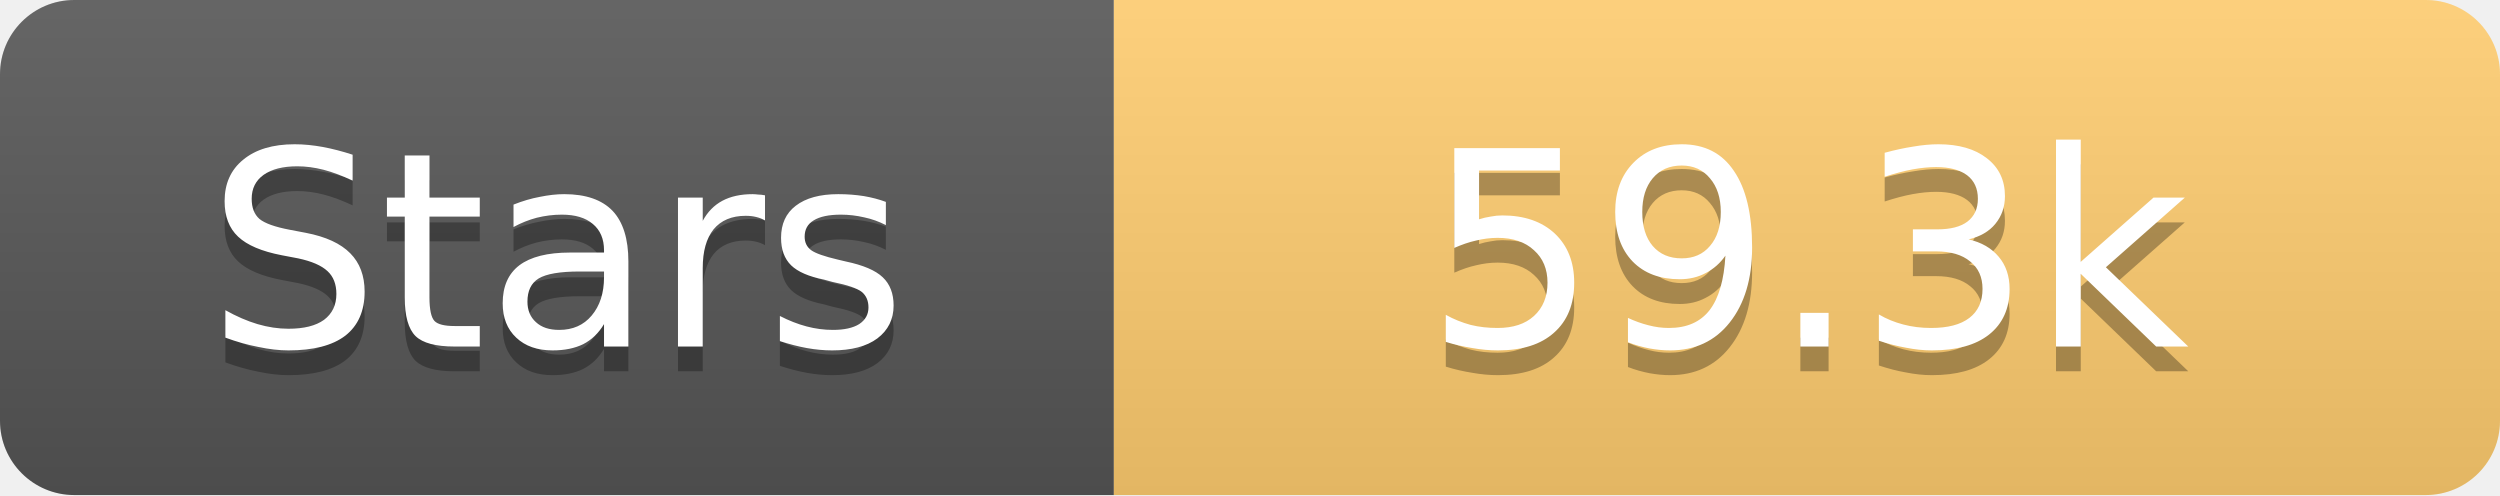
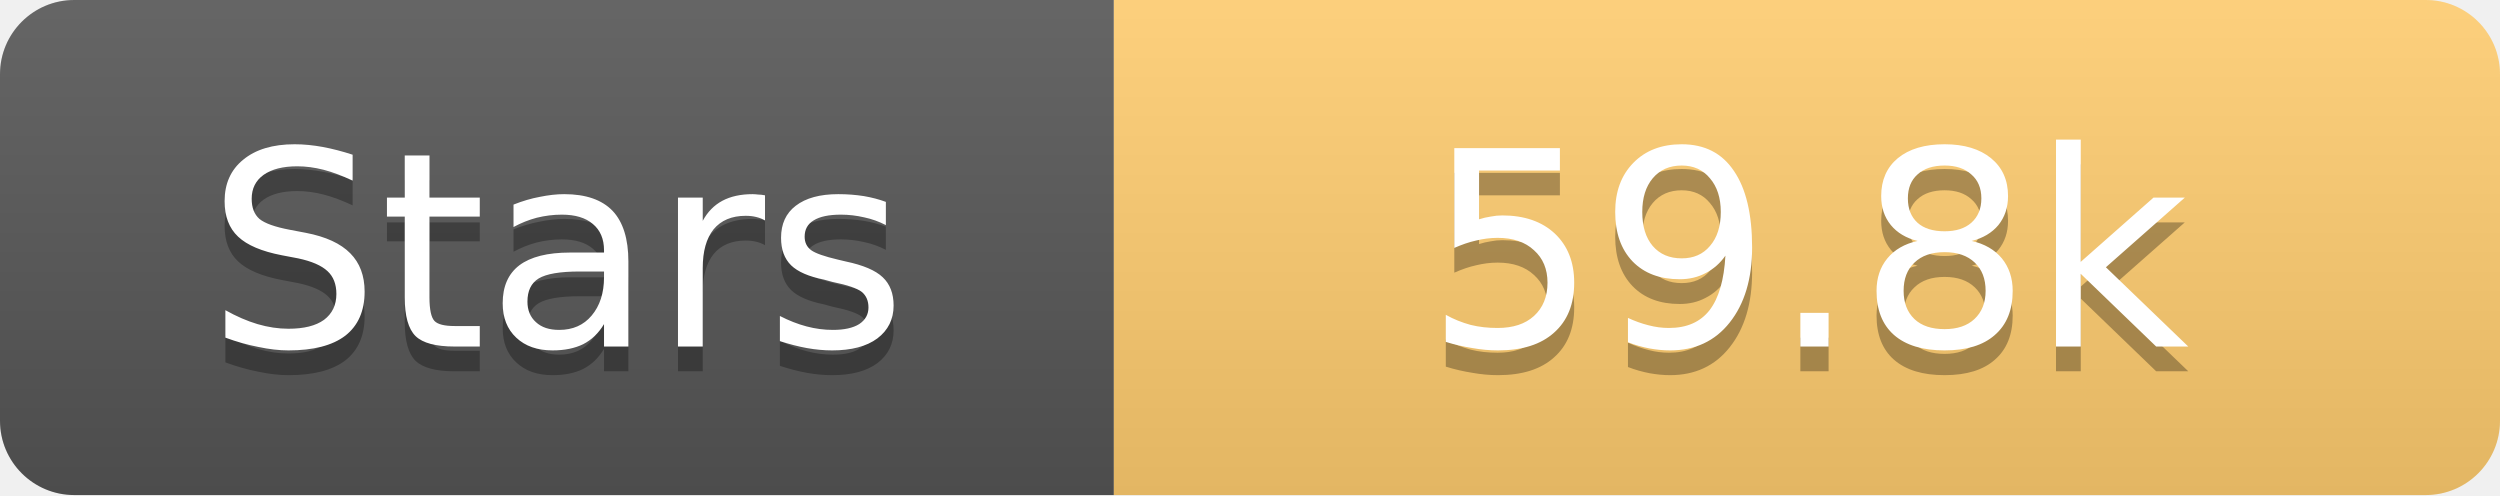
<svg xmlns="http://www.w3.org/2000/svg" width="101" height="20">
  <linearGradient id="s" x2="0" y2="100%">
    <stop offset="0" stop-color="#fff" stop-opacity=".1" />
    <stop offset="1" stop-opacity=".1" />
  </linearGradient>
  <clipPath id="r">
    <rect width="101" height="20" rx="3" fill="#fff" />
  </clipPath>
  <g clip-path="url(#r)">
    <rect width="45" height="20" fill="#555" />
    <rect x="45" width="56" height="20" fill="#fdcb6e" />
    <rect width="101" height="20" fill="url(#s)" />
  </g>
  <g fill="#fff" text-anchor="middle" font-family="Verdana,Geneva,DejaVu Sans,sans-serif" text-rendering="geometricPrecision" font-size="11">
    <text x="22.5" y="15" fill="#010101" fill-opacity=".3">Stars</text>
    <text x="22.5" y="14">Stars</text>
-     <text x="73.0" y="15" fill="#010101" fill-opacity=".3">59.3k</text>
-     <text x="73.0" y="14">59.3k</text>
+     <text x="73.0" y="15" fill="#010101" fill-opacity=".3">59.8k</text>
+     <text x="73.0" y="14">59.8k</text>
  </g>
</svg>
